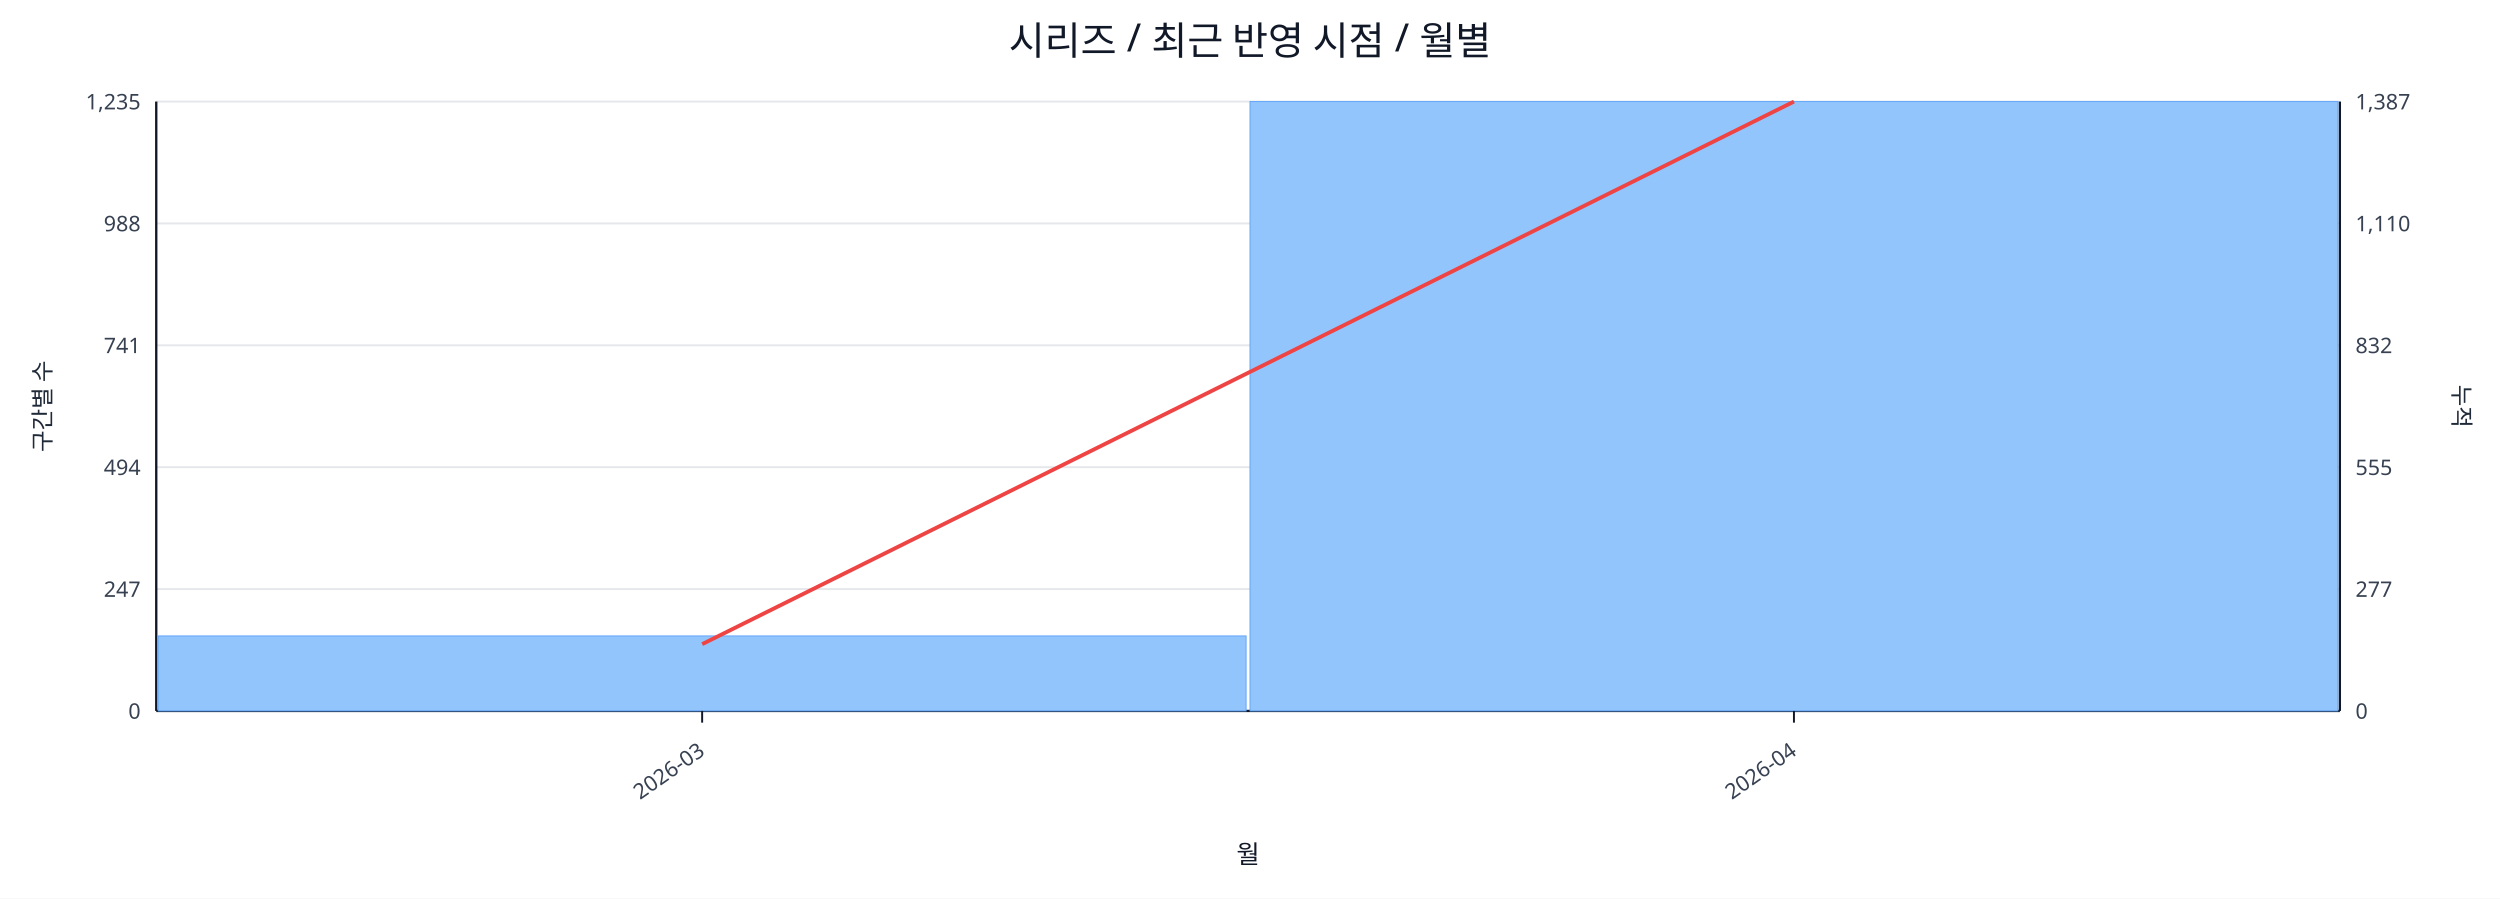
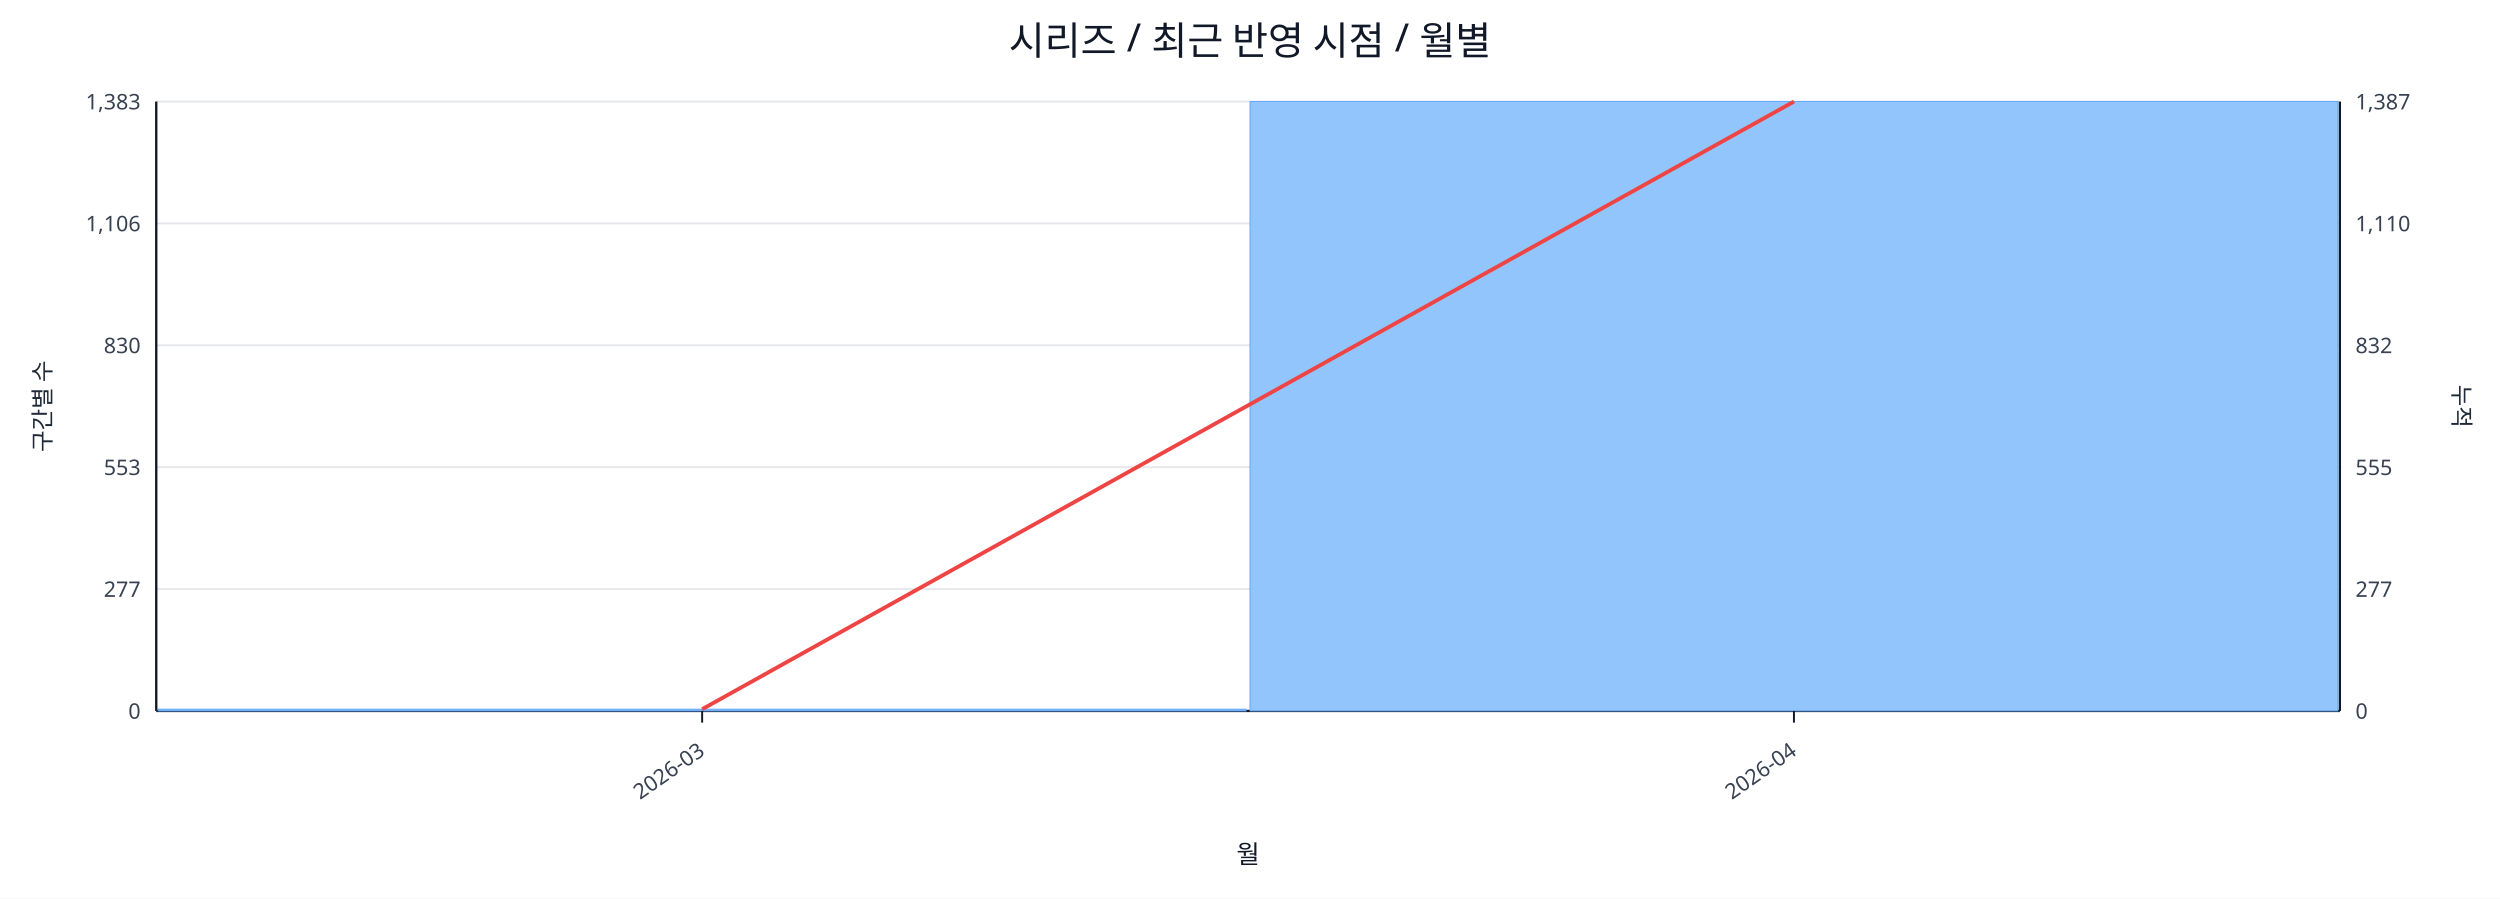
<svg xmlns="http://www.w3.org/2000/svg" width="1280" height="460" viewBox="0 0 1280 460">
  <rect x="0" y="0" width="100%" height="100%" fill="#ffffff" />
  <text x="640.0" y="28" font-size="20" text-anchor="middle" font-family="sans-serif" fill="#111827">시리즈 / 최근 반영 시점 / 월별</text>
  <line x1="80.0" y1="52.0" x2="1198.0" y2="52.0" stroke="#e5e7eb" stroke-width="1" />
-   <text x="72.0" y="56.0" font-size="11" text-anchor="end" font-family="sans-serif" fill="#374151">1,235</text>
+   <text x="72.0" y="56.0" font-size="11" text-anchor="end" font-family="sans-serif" fill="#374151">1,383</text>
  <text x="1206.0" y="56.0" font-size="11" text-anchor="start" font-family="sans-serif" fill="#374151">1,387</text>
  <line x1="80.0" y1="114.4" x2="1198.0" y2="114.4" stroke="#e5e7eb" stroke-width="1" />
-   <text x="72.0" y="118.4" font-size="11" text-anchor="end" font-family="sans-serif" fill="#374151">988</text>
+   <text x="72.0" y="118.4" font-size="11" text-anchor="end" font-family="sans-serif" fill="#374151">1,106</text>
  <text x="1206.0" y="118.4" font-size="11" text-anchor="start" font-family="sans-serif" fill="#374151">1,110</text>
  <line x1="80.0" y1="176.8" x2="1198.0" y2="176.8" stroke="#e5e7eb" stroke-width="1" />
-   <text x="72.0" y="180.8" font-size="11" text-anchor="end" font-family="sans-serif" fill="#374151">741</text>
+   <text x="72.0" y="180.8" font-size="11" text-anchor="end" font-family="sans-serif" fill="#374151">830</text>
  <text x="1206.0" y="180.8" font-size="11" text-anchor="start" font-family="sans-serif" fill="#374151">832</text>
  <line x1="80.0" y1="239.2" x2="1198.0" y2="239.2" stroke="#e5e7eb" stroke-width="1" />
-   <text x="72.0" y="243.2" font-size="11" text-anchor="end" font-family="sans-serif" fill="#374151">494</text>
+   <text x="72.0" y="243.2" font-size="11" text-anchor="end" font-family="sans-serif" fill="#374151">553</text>
  <text x="1206.0" y="243.2" font-size="11" text-anchor="start" font-family="sans-serif" fill="#374151">555</text>
  <line x1="80.0" y1="301.6" x2="1198.0" y2="301.6" stroke="#e5e7eb" stroke-width="1" />
-   <text x="72.0" y="305.6" font-size="11" text-anchor="end" font-family="sans-serif" fill="#374151">247</text>
+   <text x="72.0" y="305.6" font-size="11" text-anchor="end" font-family="sans-serif" fill="#374151">277</text>
  <text x="1206.0" y="305.6" font-size="11" text-anchor="start" font-family="sans-serif" fill="#374151">277</text>
  <line x1="80.0" y1="364.0" x2="1198.0" y2="364.0" stroke="#e5e7eb" stroke-width="1" />
  <text x="72.0" y="368.0" font-size="11" text-anchor="end" font-family="sans-serif" fill="#374151">0</text>
  <text x="1206.0" y="368.0" font-size="11" text-anchor="start" font-family="sans-serif" fill="#374151">0</text>
  <line x1="80.0" y1="364.0" x2="1198.0" y2="364.0" stroke="#111827" stroke-width="1.2" />
  <line x1="80.0" y1="52.0" x2="80.0" y2="364.0" stroke="#111827" stroke-width="1.2" />
  <line x1="1198.0" y1="52.0" x2="1198.0" y2="364.0" stroke="#111827" stroke-width="1.2" />
-   <rect x="81.0" y="325.6" width="557.0" height="38.4" fill="#93c5fd" stroke="#60a5fa" stroke-width="0.5" />
+   <rect x="81.0" y="363.1" width="557.0" height="0.9" fill="#93c5fd" stroke="#60a5fa" stroke-width="0.5" />
  <rect x="640.0" y="52.0" width="557.0" height="312.0" fill="#93c5fd" stroke="#60a5fa" stroke-width="0.5" />
-   <polyline fill="none" stroke="#ef4444" stroke-width="2" points="359.5,329.8 918.5,52.0" />
+   <polyline fill="none" stroke="#ef4444" stroke-width="2" points="359.5,363.1 918.5,52.0" />
  <line x1="359.5" y1="364.0" x2="359.5" y2="370.0" stroke="#111827" stroke-width="1" />
  <text x="361.5" y="386.0" font-size="11" text-anchor="end" transform="rotate(-35 361.5 386.0)" font-family="sans-serif" fill="#374151">2026-03</text>
  <line x1="918.5" y1="364.0" x2="918.5" y2="370.0" stroke="#111827" stroke-width="1" />
  <text x="920.5" y="386.0" font-size="11" text-anchor="end" transform="rotate(-35 920.5 386.0)" font-family="sans-serif" fill="#374151">2026-04</text>
  <text x="26" y="208.0" font-size="12" transform="rotate(-90 26 208.0)" text-anchor="middle" font-family="sans-serif" fill="#1f2937">구간별 수</text>
  <text x="1256.0" y="208.0" font-size="12" transform="rotate(90 1256.0 208.0)" text-anchor="middle" font-family="sans-serif" fill="#1f2937">누적</text>
  <text x="639.0" y="442.0" font-size="13" text-anchor="middle" font-family="sans-serif" fill="#111827">월</text>
</svg>
